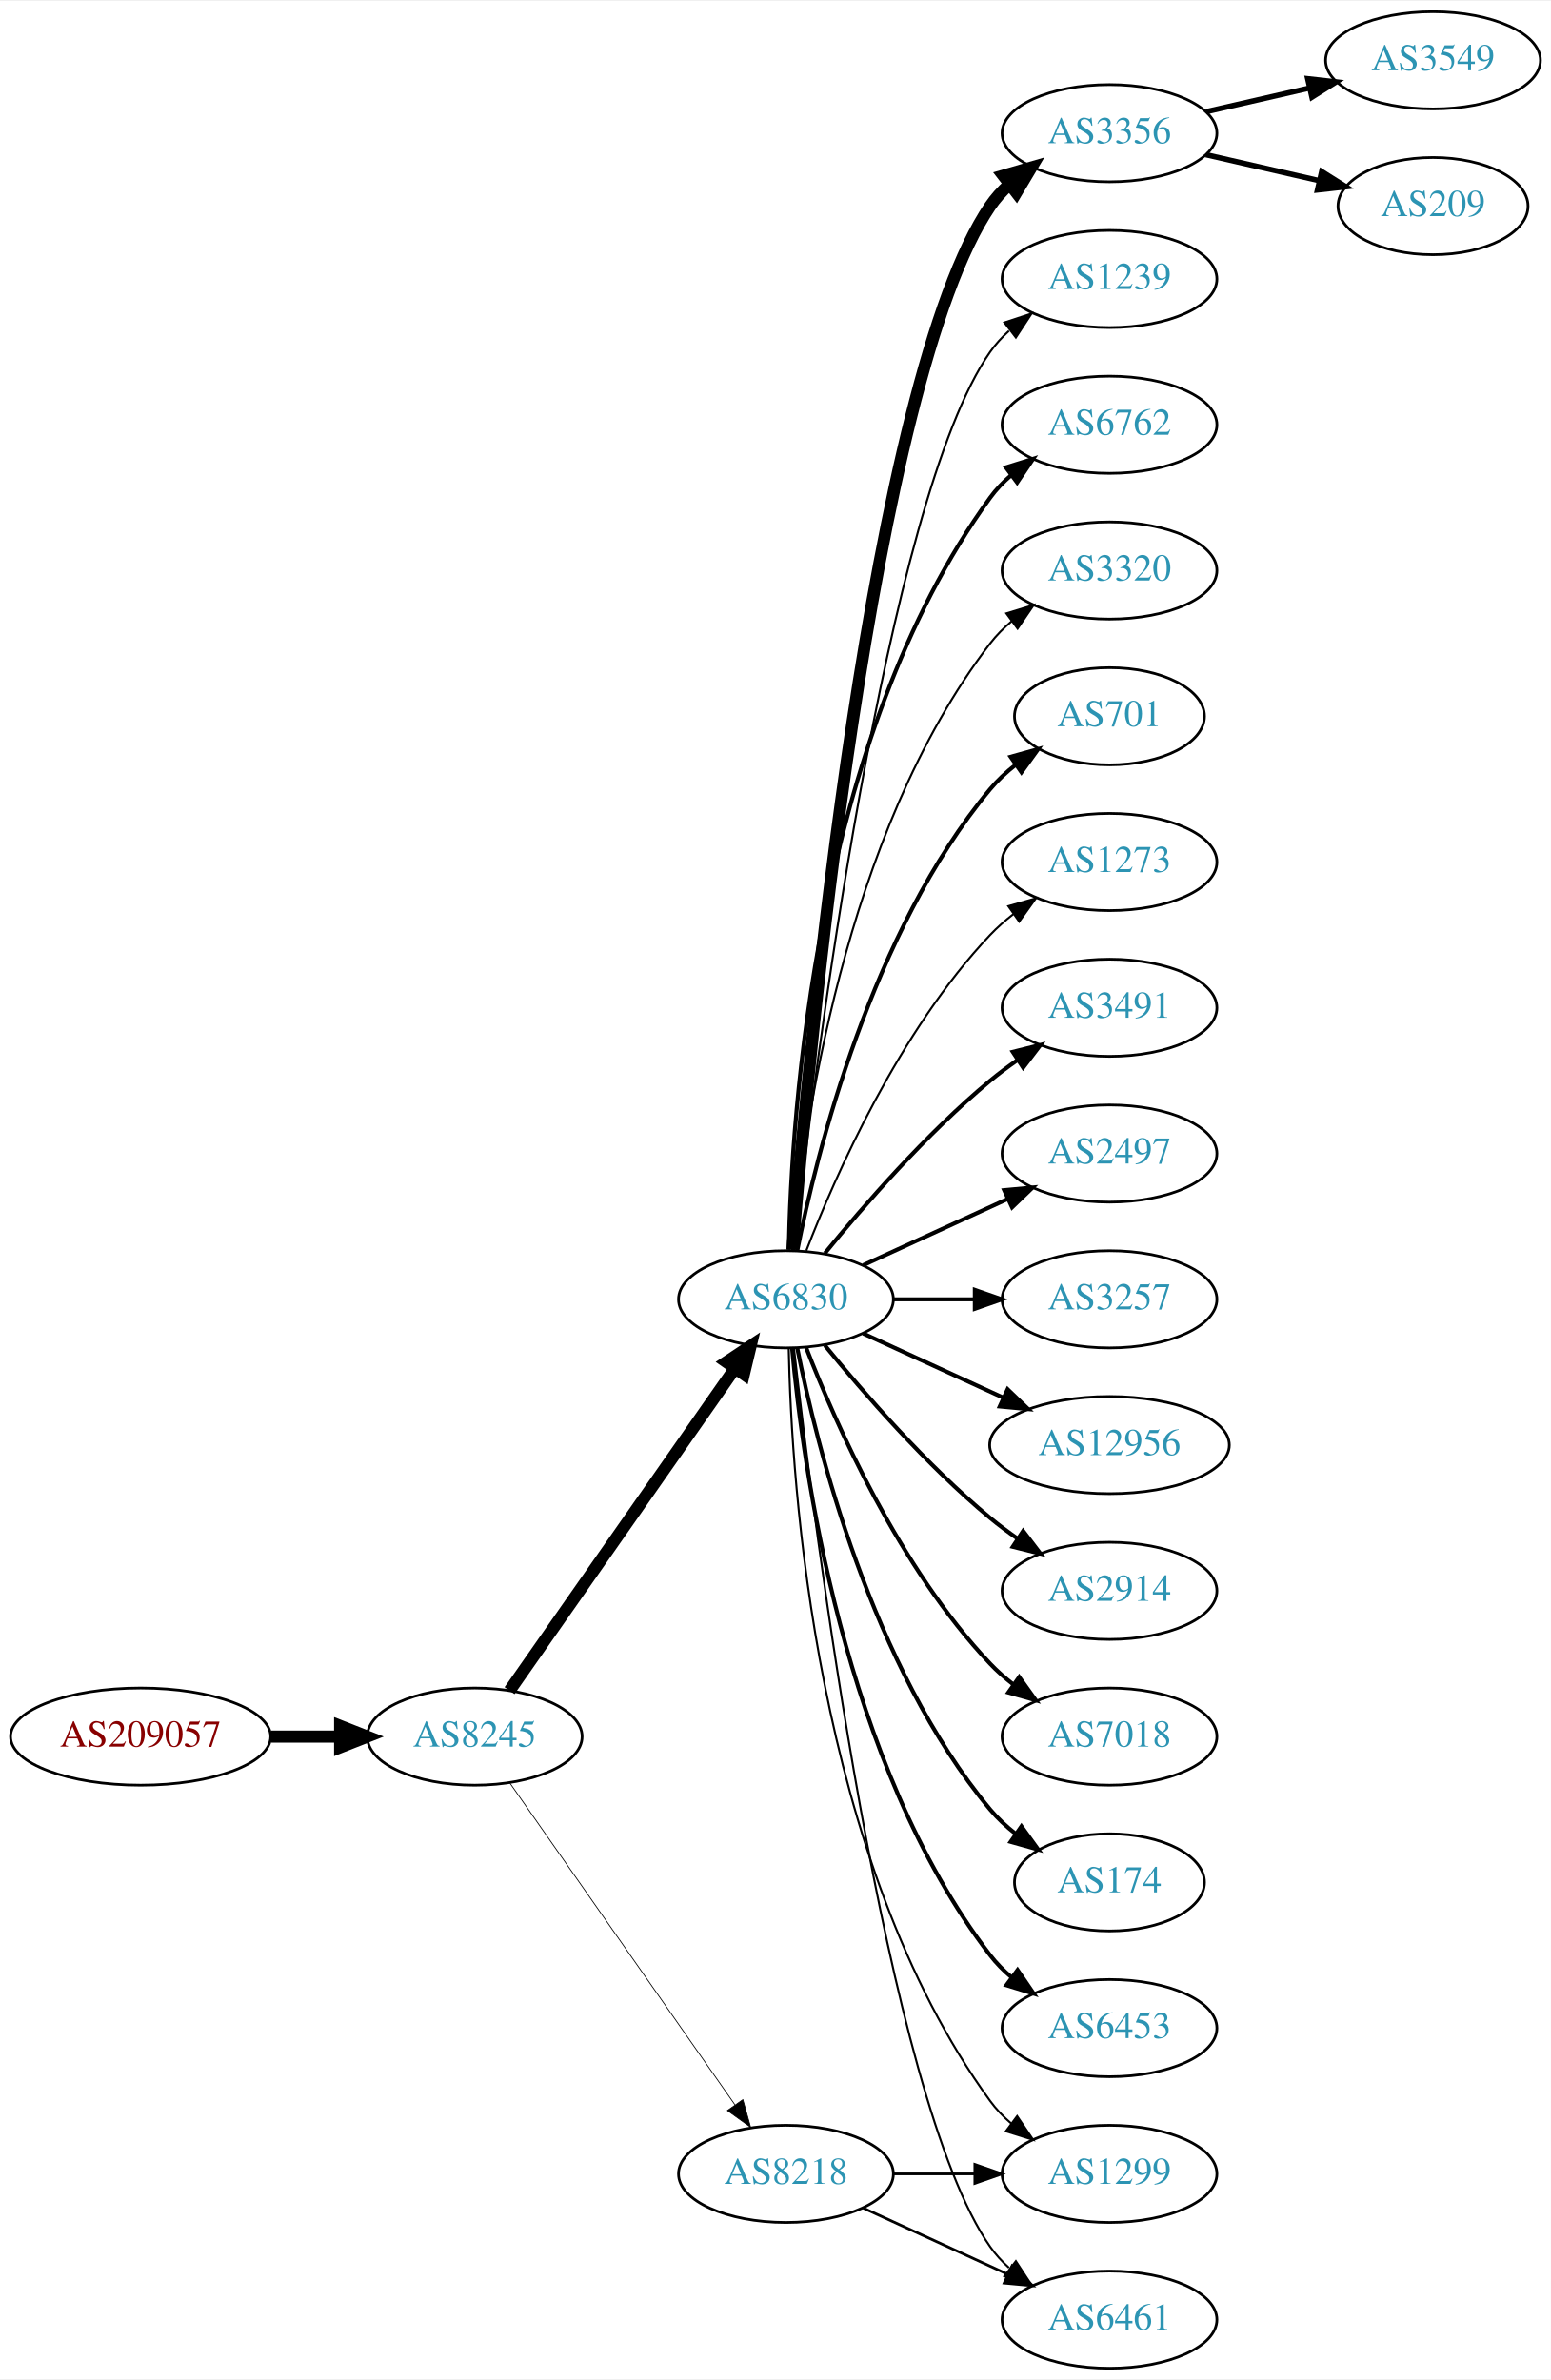
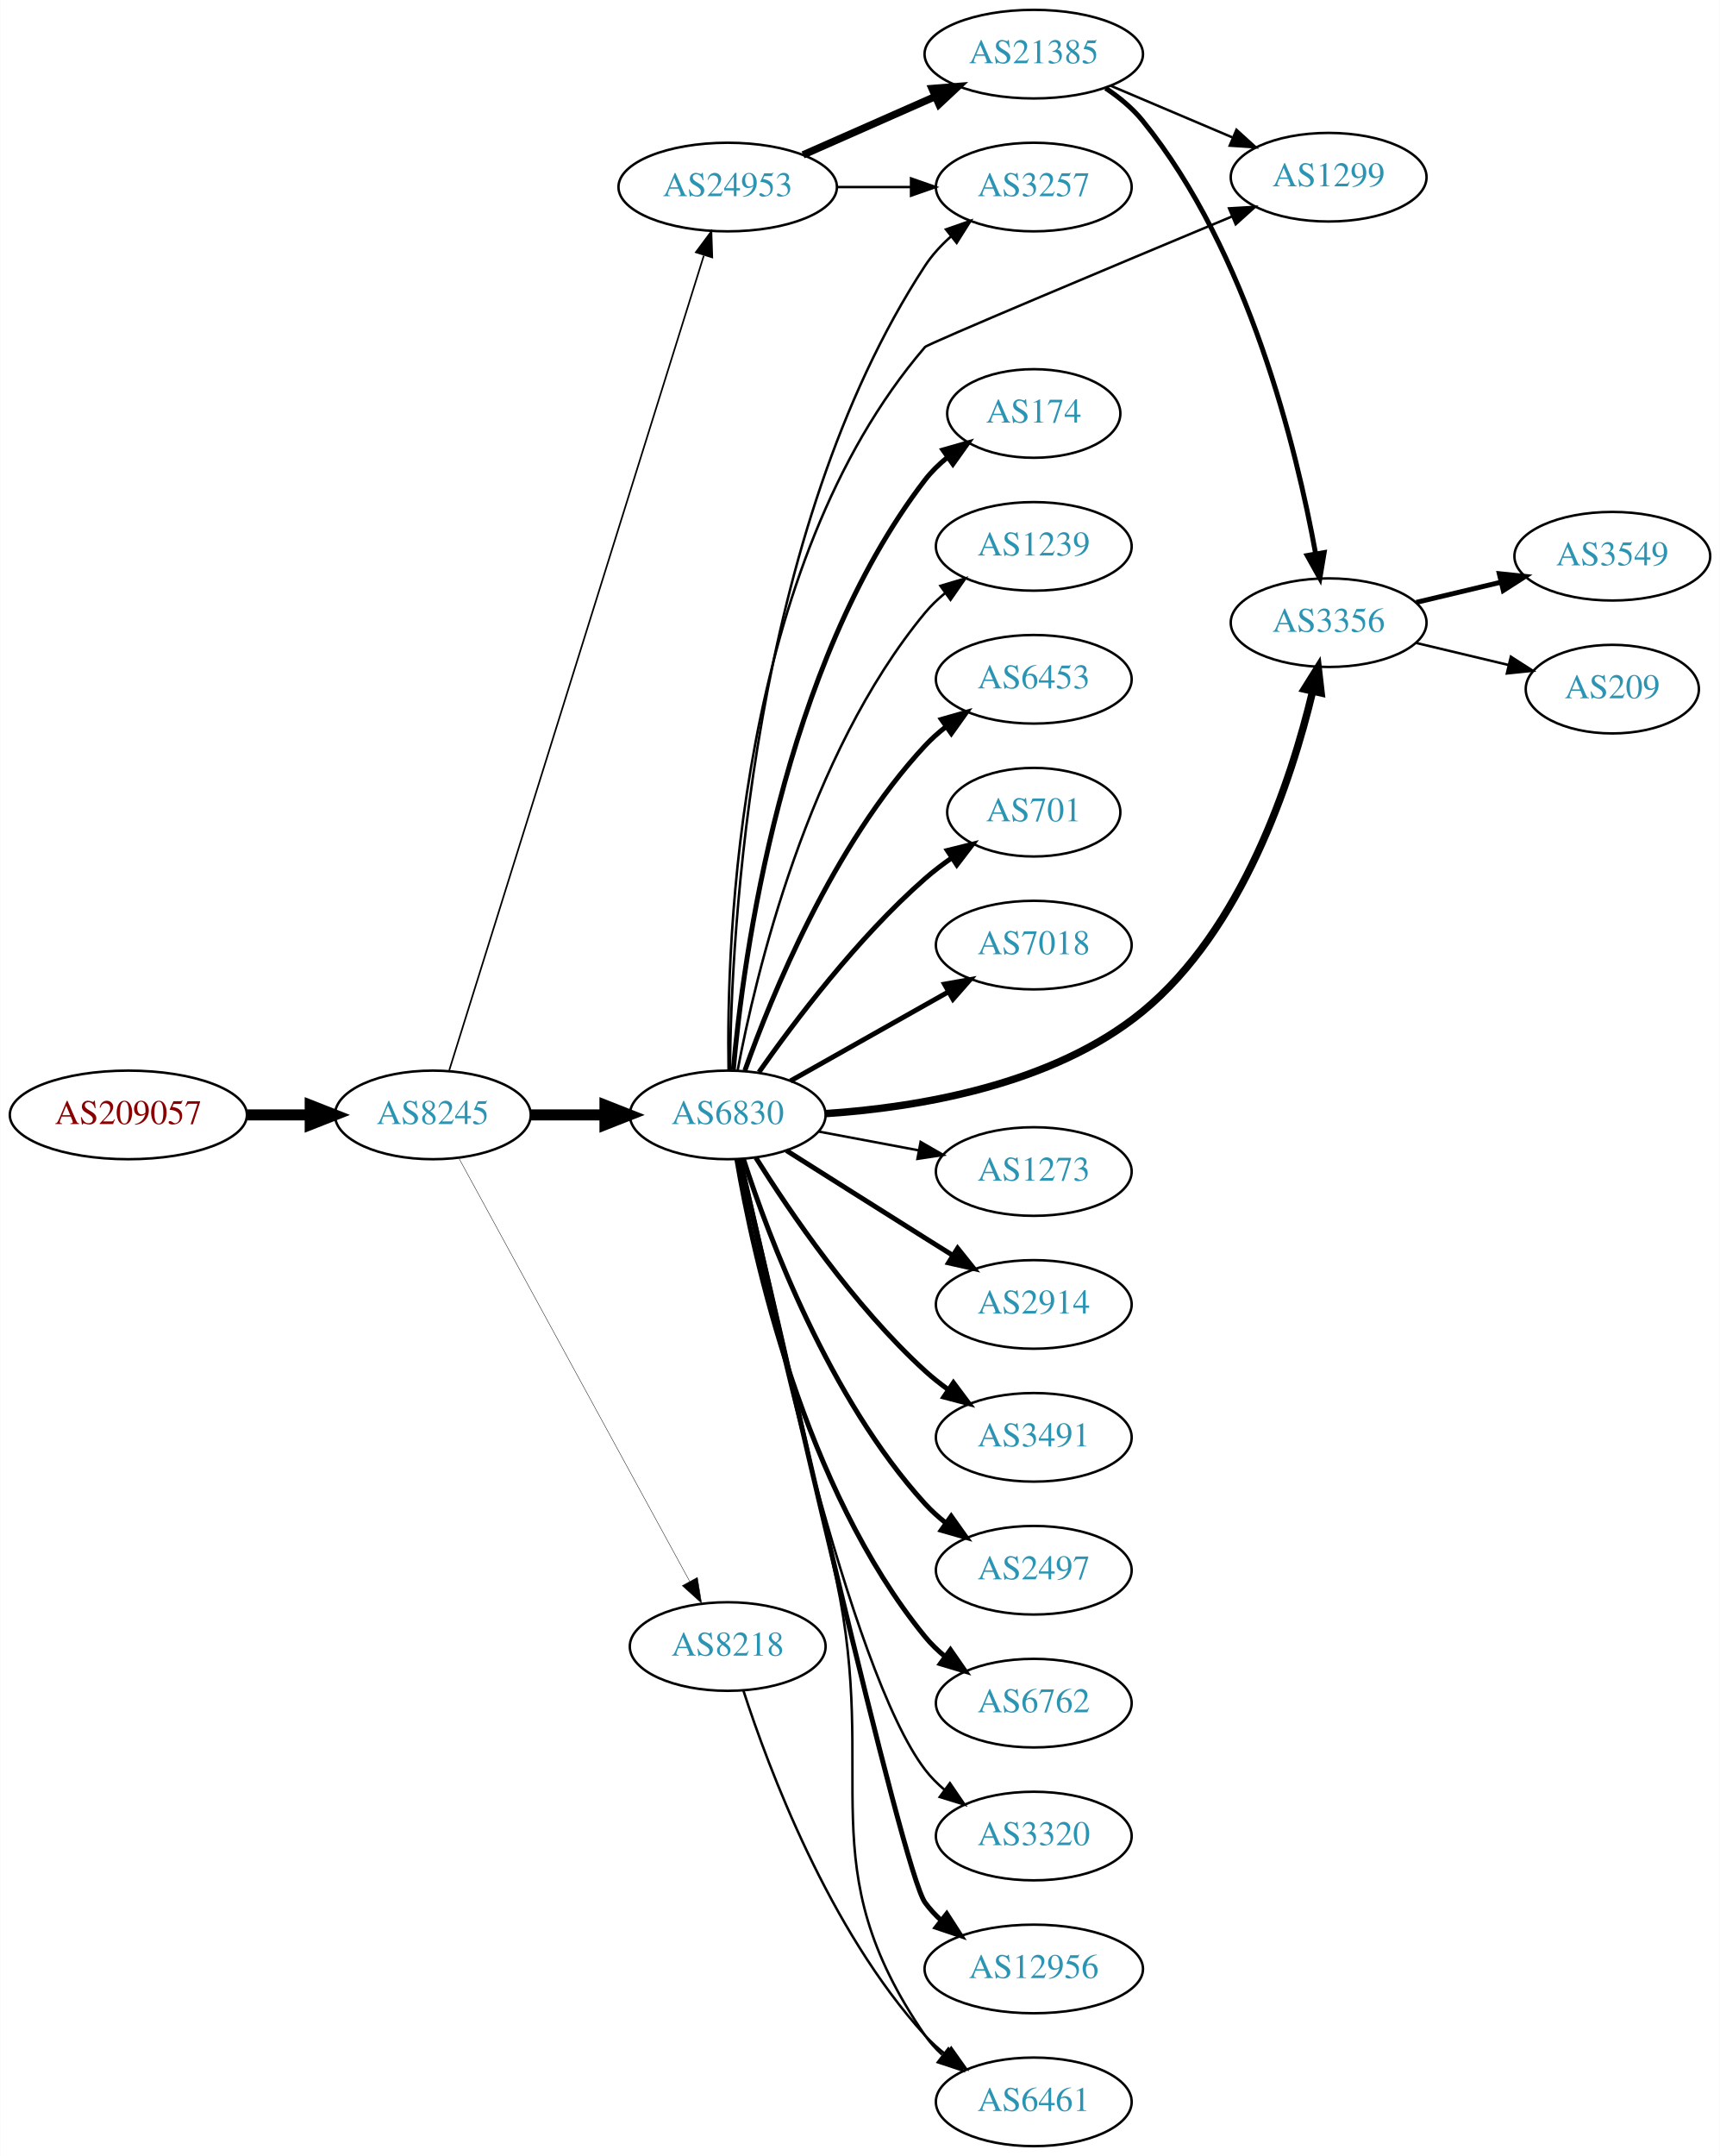
- <svg xmlns="http://www.w3.org/2000/svg" xmlns:xlink="http://www.w3.org/1999/xlink" width="574pt" height="881pt" viewBox="0.00 0.00 574.46 881.00">
-   <g id="graph0" class="graph" transform="scale(1 1) rotate(0) translate(4 877)">
-     <polygon fill="white" stroke="none" points="-4,4 -4,-877 570.463,-877 570.463,4 -4,4" />
+ <svg xmlns="http://www.w3.org/2000/svg" xmlns:xlink="http://www.w3.org/1999/xlink" width="699pt" height="876pt" viewBox="0.00 0.00 698.85 876.00">
+   <g id="graph0" class="graph" transform="scale(1 1) rotate(0) translate(4 872)">
+     <polygon fill="white" stroke="none" points="-4,4 -4,-872 694.855,-872 694.855,4 -4,4" />
    <g id="node1" class="node">
      <g id="a_node1">
        <a xlink:href="/asn/209057" xlink:title="AS209057 ~ netkey information technology gmbh [AT]">
-           <ellipse fill="#ffffff" stroke="black" cx="48.096" cy="-234" rx="48.192" ry="18" />
-           <text text-anchor="middle" x="48.096" y="-230.3" font-family="Times,serif" font-size="14.00" fill="#880000">AS209057</text>
+           <ellipse fill="#ffffff" stroke="black" cx="48.096" cy="-419" rx="48.192" ry="18" />
+           <text text-anchor="middle" x="48.096" y="-415.3" font-family="Times,serif" font-size="14.00" fill="#880000">AS209057</text>
        </a>
      </g>
    </g>
    <g id="node2" class="node">
      <g id="a_node2">
        <a xlink:href="/asn/8245" xlink:title="AS8245 ~ Video-Broadcast GmbH [AT]">
-           <ellipse fill="#ffffff" stroke="black" cx="171.838" cy="-234" rx="39.794" ry="18" />
-           <text text-anchor="middle" x="171.838" y="-230.3" font-family="Times,serif" font-size="14.00" fill="#2c94b3">AS8245</text>
+           <ellipse fill="#ffffff" stroke="black" cx="171.838" cy="-419" rx="39.794" ry="18" />
+           <text text-anchor="middle" x="171.838" y="-415.3" font-family="Times,serif" font-size="14.00" fill="#2c94b3">AS8245</text>
        </a>
      </g>
    </g>
    <g id="edge1" class="edge">
-       <path fill="none" stroke="black" stroke-width="4.5" d="M96.513,-234C104.867,-234 113.577,-234 121.969,-234" />
-       <polygon fill="black" stroke="black" stroke-width="4.5" points="122.004,-237.938 132.004,-234 122.004,-230.063 122.004,-237.938" />
+       <path fill="none" stroke="black" stroke-width="4.5" d="M96.513,-419C104.867,-419 113.577,-419 121.969,-419" />
+       <polygon fill="black" stroke="black" stroke-width="4.5" points="122.004,-422.938 132.004,-419 122.004,-415.063 122.004,-422.938" />
    </g>
    <g id="node3" class="node">
      <g id="a_node3">
        <a xlink:href="/asn/6830" xlink:title="AS6830 ~ LGI-UPC [AT]">
-           <ellipse fill="#ffffff" stroke="black" cx="287.131" cy="-396" rx="39.794" ry="18" />
-           <text text-anchor="middle" x="287.131" y="-392.3" font-family="Times,serif" font-size="14.00" fill="#2c94b3">AS6830</text>
+           <ellipse fill="#ffffff" stroke="black" cx="291.681" cy="-419" rx="39.794" ry="18" />
+           <text text-anchor="middle" x="291.681" y="-415.3" font-family="Times,serif" font-size="14.00" fill="#2c94b3">AS6830</text>
        </a>
      </g>
    </g>
    <g id="edge2" class="edge">
-       <path fill="none" stroke="black" stroke-width="4.5" d="M184.748,-251.031C204.67,-279.517 244.859,-336.985 268.209,-370.374" />
-       <polygon fill="black" stroke="black" stroke-width="4.5" points="265.082,-372.772 274.039,-378.71 271.535,-368.258 265.082,-372.772" />
+       <path fill="none" stroke="black" stroke-width="4.5" d="M211.751,-419C221.304,-419 231.654,-419 241.616,-419" />
+       <polygon fill="black" stroke="black" stroke-width="4.5" points="241.809,-422.938 251.809,-419 241.809,-415.063 241.809,-422.938" />
    </g>
    <g id="node4" class="node">
      <g id="a_node4">
-         <a xlink:href="/asn/8218" xlink:title="AS8218 ~ legacy Neotelecoms [FR]">
-           <ellipse fill="#ffffff" stroke="black" cx="287.131" cy="-72" rx="39.794" ry="18" />
-           <text text-anchor="middle" x="287.131" y="-68.3" font-family="Times,serif" font-size="14.00" fill="#2c94b3">AS8218</text>
+         <a xlink:href="/asn/24953" xlink:title="AS24953 ~ AS MACRO: AS-24953 (customers) [AT]">
+           <ellipse fill="#ffffff" stroke="black" cx="291.681" cy="-796" rx="44.393" ry="18" />
+           <text text-anchor="middle" x="291.681" y="-792.3" font-family="Times,serif" font-size="14.00" fill="#2c94b3">AS24953</text>
        </a>
      </g>
    </g>
    <g id="edge3" class="edge">
-       <path fill="none" stroke="black" stroke-width="0.29" d="M184.748,-216.969C204.67,-188.483 244.859,-131.015 268.209,-97.626" />
-       <polygon fill="black" stroke="black" stroke-width="0.29" points="271.176,-99.491 274.039,-89.29 265.44,-95.479 271.176,-99.491" />
+       <path fill="none" stroke="black" stroke-width="0.667" d="M178.522,-437.183C197.54,-498.026 259.038,-694.77 281.961,-768.105" />
+       <polygon fill="black" stroke="black" stroke-width="0.667" points="278.73,-769.499 285.054,-777.999 285.411,-767.41 278.73,-769.499" />
    </g>
    <g id="node5" class="node">
      <g id="a_node5">
-         <a xlink:href="/asn/3491" xlink:title="AS3491 ~ PCCW Global, Inc. [US]">
-           <ellipse fill="#ffffff" stroke="black" cx="406.973" cy="-504" rx="39.794" ry="18" />
-           <text text-anchor="middle" x="406.973" y="-500.3" font-family="Times,serif" font-size="14.00" fill="#2c94b3">AS3491</text>
+         <a xlink:href="/asn/8218" xlink:title="AS8218 ~ legacy Neotelecoms [FR]">
+           <ellipse fill="#ffffff" stroke="black" cx="291.681" cy="-203" rx="39.794" ry="18" />
+           <text text-anchor="middle" x="291.681" y="-199.3" font-family="Times,serif" font-size="14.00" fill="#2c94b3">AS8218</text>
        </a>
      </g>
    </g>
    <g id="edge4" class="edge">
-       <path fill="none" stroke="black" stroke-width="1.5" d="M301.55,-413.065C315.665,-430.375 339.079,-457.345 362.777,-477 365.994,-479.668 369.494,-482.27 373.065,-484.741" />
-       <polygon fill="black" stroke="black" stroke-width="1.5" points="371.143,-487.666 381.421,-490.236 374.988,-481.817 371.143,-487.666" />
+       <path fill="none" stroke="black" stroke-width="0.167" d="M182.481,-401.324C203.163,-363.416 251.876,-274.127 276.255,-229.441" />
+       <polygon fill="black" stroke="black" stroke-width="0.167" points="279.352,-231.072 281.069,-220.617 273.207,-227.72 279.352,-231.072" />
    </g>
    <g id="node6" class="node">
      <g id="a_node6">
-         <a xlink:href="/asn/2497" xlink:title="AS2497 ~ Internet Initiative Japan Inc. [JP]">
-           <ellipse fill="#ffffff" stroke="black" cx="406.973" cy="-450" rx="39.794" ry="18" />
-           <text text-anchor="middle" x="406.973" y="-446.3" font-family="Times,serif" font-size="14.00" fill="#2c94b3">AS2497</text>
+         <a xlink:href="/asn/2914" xlink:title="AS2914 ~ NTT America, Inc. [US]">
+           <ellipse fill="#ffffff" stroke="black" cx="416.073" cy="-342" rx="39.794" ry="18" />
+           <text text-anchor="middle" x="416.073" y="-338.3" font-family="Times,serif" font-size="14.00" fill="#2c94b3">AS2914</text>
        </a>
      </g>
    </g>
    <g id="edge5" class="edge">
-       <path fill="none" stroke="black" stroke-width="1.5" d="M315.76,-408.661C331.717,-415.973 351.987,-425.261 369.27,-433.181" />
-       <polygon fill="black" stroke="black" stroke-width="1.5" points="367.969,-436.435 378.518,-437.419 370.885,-430.071 367.969,-436.435" />
+       <path fill="none" stroke="black" stroke-width="2" d="M315.537,-404.532C331.347,-394.533 352.876,-380.936 371.877,-369 375.499,-366.724 379.295,-364.344 383.07,-361.981" />
+       <polygon fill="black" stroke="black" stroke-width="2" points="385.124,-364.824 391.746,-356.554 381.412,-358.89 385.124,-364.824" />
    </g>
    <g id="node7" class="node">
      <g id="a_node7">
-         <a xlink:href="/asn/3257" xlink:title="AS3257 ~ GTT [DE]">
-           <ellipse fill="#ffffff" stroke="black" cx="406.973" cy="-396" rx="39.794" ry="18" />
-           <text text-anchor="middle" x="406.973" y="-392.3" font-family="Times,serif" font-size="14.00" fill="#2c94b3">AS3257</text>
+         <a xlink:href="/asn/3491" xlink:title="AS3491 ~ PCCW Global, Inc. [US]">
+           <ellipse fill="#ffffff" stroke="black" cx="416.073" cy="-288" rx="39.794" ry="18" />
+           <text text-anchor="middle" x="416.073" y="-284.3" font-family="Times,serif" font-size="14.00" fill="#2c94b3">AS3491</text>
        </a>
      </g>
    </g>
    <g id="edge6" class="edge">
-       <path fill="none" stroke="black" stroke-width="1.5" d="M327.044,-396C336.597,-396 346.947,-396 356.909,-396" />
-       <polygon fill="black" stroke="black" stroke-width="1.5" points="357.102,-399.5 367.102,-396 357.102,-392.5 357.102,-399.5" />
+       <path fill="none" stroke="black" stroke-width="2" d="M303.108,-401.634C316.897,-379.648 342.865,-341.454 371.877,-315 374.807,-312.328 378.036,-309.763 381.37,-307.351" />
+       <polygon fill="black" stroke="black" stroke-width="2" points="383.426,-310.186 389.76,-301.692 379.512,-304.382 383.426,-310.186" />
    </g>
    <g id="node8" class="node">
      <g id="a_node8">
-         <a xlink:href="/asn/12956" xlink:title="AS12956 ~ TELXIUS [ES]">
-           <ellipse fill="#ffffff" stroke="black" cx="406.973" cy="-342" rx="44.393" ry="18" />
-           <text text-anchor="middle" x="406.973" y="-338.3" font-family="Times,serif" font-size="14.00" fill="#2c94b3">AS12956</text>
+         <a xlink:href="/asn/2497" xlink:title="AS2497 ~ Internet Initiative Japan Inc. [JP]">
+           <ellipse fill="#ffffff" stroke="black" cx="416.073" cy="-234" rx="39.794" ry="18" />
+           <text text-anchor="middle" x="416.073" y="-230.3" font-family="Times,serif" font-size="14.00" fill="#2c94b3">AS2497</text>
        </a>
      </g>
    </g>
    <g id="edge7" class="edge">
-       <path fill="none" stroke="black" stroke-width="1.5" d="M315.76,-383.339C331.258,-376.238 350.824,-367.272 367.771,-359.506" />
-       <polygon fill="black" stroke="black" stroke-width="1.5" points="369.24,-362.683 376.873,-355.335 366.324,-356.319 369.24,-362.683" />
+       <path fill="none" stroke="black" stroke-width="2" d="M298.094,-401.01C308.278,-369.568 332.842,-303.888 371.877,-261 374.407,-258.22 377.287,-255.619 380.332,-253.215" />
+       <polygon fill="black" stroke="black" stroke-width="2" points="382.515,-255.958 388.648,-247.319 378.466,-250.247 382.515,-255.958" />
    </g>
    <g id="node9" class="node">
      <g id="a_node9">
-         <a xlink:href="/asn/2914" xlink:title="AS2914 ~ NTT America, Inc. [US]">
-           <ellipse fill="#ffffff" stroke="black" cx="406.973" cy="-288" rx="39.794" ry="18" />
-           <text text-anchor="middle" x="406.973" y="-284.3" font-family="Times,serif" font-size="14.00" fill="#2c94b3">AS2914</text>
+         <a xlink:href="/asn/6762" xlink:title="AS6762 ~ TELECOM ITALIA SPARKLE S.p.A. [IT]">
+           <ellipse fill="#ffffff" stroke="black" cx="416.073" cy="-180" rx="39.794" ry="18" />
+           <text text-anchor="middle" x="416.073" y="-176.3" font-family="Times,serif" font-size="14.00" fill="#2c94b3">AS6762</text>
        </a>
      </g>
    </g>
    <g id="edge8" class="edge">
-       <path fill="none" stroke="black" stroke-width="1.5" d="M301.55,-378.935C315.665,-361.625 339.079,-334.655 362.777,-315 365.994,-312.332 369.494,-309.73 373.065,-307.259" />
-       <polygon fill="black" stroke="black" stroke-width="1.5" points="374.988,-310.183 381.421,-301.764 371.143,-304.334 374.988,-310.183" />
+       <path fill="none" stroke="black" stroke-width="2" d="M295.406,-400.861C302.1,-361.596 322.544,-267.405 371.877,-207 374.254,-204.089 377.033,-201.4 380.014,-198.94" />
+       <polygon fill="black" stroke="black" stroke-width="2" points="382.205,-201.675 388.241,-192.968 378.092,-196.01 382.205,-201.675" />
    </g>
    <g id="node10" class="node">
      <g id="a_node10">
-         <a xlink:href="/asn/7018" xlink:title="AS7018 ~ AT&amp;T Services, Inc. [US]">
-           <ellipse fill="#ffffff" stroke="black" cx="406.973" cy="-234" rx="39.794" ry="18" />
-           <text text-anchor="middle" x="406.973" y="-230.3" font-family="Times,serif" font-size="14.00" fill="#2c94b3">AS7018</text>
+         <a xlink:href="/asn/3320" xlink:title="AS3320 ~ DTAG [DE]">
+           <ellipse fill="#ffffff" stroke="black" cx="416.073" cy="-126" rx="39.794" ry="18" />
+           <text text-anchor="middle" x="416.073" y="-122.3" font-family="Times,serif" font-size="14.00" fill="#2c94b3">AS3320</text>
        </a>
      </g>
    </g>
    <g id="edge9" class="edge">
-       <path fill="none" stroke="black" stroke-width="1.5" d="M294.654,-378.006C305.404,-350.272 329.062,-296.571 362.777,-261 365.363,-258.272 368.281,-255.706 371.349,-253.323" />
-       <polygon fill="black" stroke="black" stroke-width="1.5" points="373.527,-256.07 379.697,-247.457 369.503,-250.342 373.527,-256.07" />
+       <path fill="none" stroke="black" d="M296.307,-400.981C307.249,-347.922 341.082,-193.445 371.877,-153 374.154,-150.01 376.865,-147.268 379.804,-144.775" />
+       <polygon fill="black" stroke="black" points="381.998,-147.506 387.973,-138.756 377.846,-141.87 381.998,-147.506" />
    </g>
    <g id="node11" class="node">
      <g id="a_node11">
-         <a xlink:href="/asn/174" xlink:title="AS174 ~ Cogent Communications [US]">
-           <ellipse fill="#ffffff" stroke="black" cx="406.973" cy="-180" rx="35.194" ry="18" />
-           <text text-anchor="middle" x="406.973" y="-176.3" font-family="Times,serif" font-size="14.00" fill="#2c94b3">AS174</text>
+         <a xlink:href="/asn/12956" xlink:title="AS12956 ~ TELXIUS [ES]">
+           <ellipse fill="#ffffff" stroke="black" cx="416.073" cy="-72" rx="44.393" ry="18" />
+           <text text-anchor="middle" x="416.073" y="-68.3" font-family="Times,serif" font-size="14.00" fill="#2c94b3">AS12956</text>
        </a>
      </g>
    </g>
    <g id="edge10" class="edge">
-       <path fill="none" stroke="black" stroke-width="1.5" d="M291.33,-377.927C298.493,-341.859 318.767,-259.875 362.777,-207 365.514,-203.712 368.759,-200.702 372.223,-197.983" />
-       <polygon fill="black" stroke="black" stroke-width="1.5" points="374.359,-200.761 380.564,-192.173 370.358,-195.017 374.359,-200.761" />
+       <path fill="none" stroke="black" stroke-width="2" d="M296.792,-400.775C311.729,-334.799 362.721,-111.626 371.877,-99 373.797,-96.351 376.065,-93.904 378.54,-91.655" />
+       <polygon fill="black" stroke="black" stroke-width="2" points="380.702,-94.407 386.443,-85.503 376.402,-88.884 380.702,-94.407" />
    </g>
    <g id="node12" class="node">
      <g id="a_node12">
-         <a xlink:href="/asn/6453" xlink:title="AS6453 ~ TATA COMMUNICATIONS (AMERICA) INC [US]">
-           <ellipse fill="#ffffff" stroke="black" cx="406.973" cy="-126" rx="39.794" ry="18" />
-           <text text-anchor="middle" x="406.973" y="-122.3" font-family="Times,serif" font-size="14.00" fill="#2c94b3">AS6453</text>
+         <a xlink:href="/asn/174" xlink:title="AS174 ~ Cogent Communications [US]">
+           <ellipse fill="#ffffff" stroke="black" cx="416.073" cy="-704" rx="35.194" ry="18" />
+           <text text-anchor="middle" x="416.073" y="-700.3" font-family="Times,serif" font-size="14.00" fill="#2c94b3">AS174</text>
        </a>
      </g>
    </g>
    <g id="edge11" class="edge">
-       <path fill="none" stroke="black" stroke-width="1.5" d="M289.415,-377.883C293.313,-334.668 308.33,-223.869 362.777,-153 365.067,-150.019 367.787,-147.284 370.732,-144.795" />
-       <polygon fill="black" stroke="black" stroke-width="1.5" points="372.926,-147.527 378.908,-138.782 368.778,-141.887 372.926,-147.527" />
+       <path fill="none" stroke="black" stroke-width="2" d="M293.949,-437.228C297.932,-482.373 313.652,-601.198 371.877,-677 374.483,-680.393 377.646,-683.467 381.064,-686.223" />
+       <polygon fill="black" stroke="black" stroke-width="2" points="379.166,-689.168 389.355,-692.073 383.202,-683.448 379.166,-689.168" />
    </g>
    <g id="node13" class="node">
      <g id="a_node13">
-         <a xlink:href="/asn/3356" xlink:title="AS3356 ~ Level 3 Parent, LLC [US]">
-           <ellipse fill="#ffffff" stroke="black" cx="406.973" cy="-828" rx="39.794" ry="18" />
-           <text text-anchor="middle" x="406.973" y="-824.3" font-family="Times,serif" font-size="14.00" fill="#2c94b3">AS3356</text>
+         <a xlink:href="/asn/1239" xlink:title="AS1239 ~ Sprint [US]">
+           <ellipse fill="#ffffff" stroke="black" cx="416.073" cy="-650" rx="39.794" ry="18" />
+           <text text-anchor="middle" x="416.073" y="-646.3" font-family="Times,serif" font-size="14.00" fill="#2c94b3">AS1239</text>
        </a>
      </g>
    </g>
    <g id="edge12" class="edge">
-       <path fill="none" stroke="black" stroke-width="4.5" d="M289.56,-414.394C295.317,-484.753 318.652,-736.114 362.777,-801 364.717,-803.852 367.068,-806.462 369.66,-808.837" />
-       <polygon fill="black" stroke="black" stroke-width="4.5" points="367.668,-812.273 377.99,-815.265 372.479,-806.038 367.668,-812.273" />
+       <path fill="none" stroke="black" d="M295.704,-437.033C302.879,-475.16 324.043,-565.189 371.877,-623 374.273,-625.896 377.064,-628.574 380.052,-631.028" />
+       <polygon fill="black" stroke="black" points="378.138,-633.963 388.291,-636.992 382.243,-628.293 378.138,-633.963" />
    </g>
    <g id="node14" class="node">
      <g id="a_node14">
-         <a xlink:href="/asn/1239" xlink:title="AS1239 ~ Sprint [US]">
-           <ellipse fill="#ffffff" stroke="black" cx="406.973" cy="-774" rx="39.794" ry="18" />
-           <text text-anchor="middle" x="406.973" y="-770.3" font-family="Times,serif" font-size="14.00" fill="#2c94b3">AS1239</text>
+         <a xlink:href="/asn/6453" xlink:title="AS6453 ~ TATA COMMUNICATIONS (AMERICA) INC [US]">
+           <ellipse fill="#ffffff" stroke="black" cx="416.073" cy="-596" rx="39.794" ry="18" />
+           <text text-anchor="middle" x="416.073" y="-592.3" font-family="Times,serif" font-size="14.00" fill="#2c94b3">AS6453</text>
        </a>
      </g>
    </g>
    <g id="edge13" class="edge">
-       <path fill="none" stroke="black" stroke-width="0.75" d="M290.101,-414.101C297.329,-477.928 324.007,-691.628 362.777,-747 364.756,-749.825 367.134,-752.416 369.744,-754.779" />
-       <polygon fill="black" stroke="black" stroke-width="0.75" points="368.037,-757.881 378.102,-761.188 372.296,-752.326 368.037,-757.881" />
+       <path fill="none" stroke="black" stroke-width="2" d="M298.667,-437.027C309.407,-467.221 334.381,-528.668 371.877,-569 374.436,-571.753 377.336,-574.336 380.393,-576.729" />
+       <polygon fill="black" stroke="black" stroke-width="2" points="378.537,-579.704 388.726,-582.61 382.573,-573.984 378.537,-579.704" />
    </g>
    <g id="node15" class="node">
      <g id="a_node15">
-         <a xlink:href="/asn/6762" xlink:title="AS6762 ~ TELECOM ITALIA SPARKLE S.p.A. [IT]">
-           <ellipse fill="#ffffff" stroke="black" cx="406.973" cy="-720" rx="39.794" ry="18" />
-           <text text-anchor="middle" x="406.973" y="-716.3" font-family="Times,serif" font-size="14.00" fill="#2c94b3">AS6762</text>
+         <a xlink:href="/asn/701" xlink:title="AS701 ~ UUNET [US]">
+           <ellipse fill="#ffffff" stroke="black" cx="416.073" cy="-542" rx="35.194" ry="18" />
+           <text text-anchor="middle" x="416.073" y="-538.3" font-family="Times,serif" font-size="14.00" fill="#2c94b3">AS701</text>
        </a>
      </g>
    </g>
    <g id="edge14" class="edge">
-       <path fill="none" stroke="black" stroke-width="1.5" d="M288.163,-414.337C289.136,-464.079 297.855,-603.806 362.777,-693 364.989,-696.039 367.657,-698.813 370.569,-701.326" />
-       <polygon fill="black" stroke="black" stroke-width="1.5" points="368.587,-704.214 378.7,-707.373 372.764,-698.597 368.587,-704.214" />
+       <path fill="none" stroke="black" stroke-width="2" d="M304.391,-436.386C318.701,-456.801 344.421,-490.928 371.877,-515 375.26,-517.966 379.004,-520.82 382.833,-523.488" />
+       <polygon fill="black" stroke="black" stroke-width="2" points="380.96,-526.446 391.241,-529.007 384.801,-520.594 380.96,-526.446" />
    </g>
    <g id="node16" class="node">
      <g id="a_node16">
-         <a xlink:href="/asn/3320" xlink:title="AS3320 ~ DTAG [DE]">
-           <ellipse fill="#ffffff" stroke="black" cx="406.973" cy="-666" rx="39.794" ry="18" />
-           <text text-anchor="middle" x="406.973" y="-662.3" font-family="Times,serif" font-size="14.00" fill="#2c94b3">AS3320</text>
+         <a xlink:href="/asn/7018" xlink:title="AS7018 ~ AT&amp;T Services, Inc. [US]">
+           <ellipse fill="#ffffff" stroke="black" cx="416.073" cy="-488" rx="39.794" ry="18" />
+           <text text-anchor="middle" x="416.073" y="-484.3" font-family="Times,serif" font-size="14.00" fill="#2c94b3">AS7018</text>
        </a>
      </g>
    </g>
    <g id="edge15" class="edge">
-       <path fill="none" stroke="black" stroke-width="0.75" d="M289.415,-414.117C293.313,-457.332 308.33,-568.131 362.777,-639 365.067,-641.981 367.787,-644.716 370.732,-647.205" />
-       <polygon fill="black" stroke="black" stroke-width="0.75" points="368.778,-650.113 378.908,-653.218 372.926,-644.473 368.778,-650.113" />
+       <path fill="none" stroke="black" stroke-width="2" d="M317.154,-432.797C335.545,-443.165 360.957,-457.491 381.284,-468.951" />
+       <polygon fill="black" stroke="black" stroke-width="2" points="379.792,-472.128 390.222,-473.99 383.23,-466.03 379.792,-472.128" />
    </g>
    <g id="node17" class="node">
      <g id="a_node17">
-         <a xlink:href="/asn/701" xlink:title="AS701 ~ UUNET [US]">
-           <ellipse fill="#ffffff" stroke="black" cx="406.973" cy="-612" rx="35.194" ry="18" />
-           <text text-anchor="middle" x="406.973" y="-608.3" font-family="Times,serif" font-size="14.00" fill="#2c94b3">AS701</text>
+         <a xlink:href="/asn/3356" xlink:title="AS3356 ~ Level 3 Parent, LLC [US]">
+           <ellipse fill="#ffffff" stroke="black" cx="535.915" cy="-619" rx="39.794" ry="18" />
+           <text text-anchor="middle" x="535.915" y="-615.3" font-family="Times,serif" font-size="14.00" fill="#2c94b3">AS3356</text>
        </a>
      </g>
    </g>
    <g id="edge16" class="edge">
-       <path fill="none" stroke="black" stroke-width="1.5" d="M291.33,-414.073C298.493,-450.141 318.767,-532.125 362.777,-585 365.514,-588.288 368.759,-591.298 372.223,-594.017" />
-       <polygon fill="black" stroke="black" stroke-width="1.5" points="370.358,-596.983 380.564,-599.827 374.359,-591.239 370.358,-596.983" />
+       <path fill="none" stroke="black" stroke-width="3" d="M331.453,-419.53C368.389,-421.975 423.642,-430.925 460.269,-461 500.959,-494.412 520.785,-555.135 529.336,-590.785" />
+       <polygon fill="black" stroke="black" stroke-width="3" points="526.022,-592.002 531.638,-600.986 532.851,-590.46 526.022,-592.002" />
    </g>
    <g id="node18" class="node">
      <g id="a_node18">
-         <a xlink:href="/asn/1299" xlink:title="AS1299 ~ Telia Carrier [EU]">
-           <ellipse fill="#ffffff" stroke="black" cx="406.973" cy="-72" rx="39.794" ry="18" />
-           <text text-anchor="middle" x="406.973" y="-68.3" font-family="Times,serif" font-size="14.00" fill="#2c94b3">AS1299</text>
+         <a xlink:href="/asn/3257" xlink:title="AS3257 ~ GTT [DE]">
+           <ellipse fill="#ffffff" stroke="black" cx="416.073" cy="-796" rx="39.794" ry="18" />
+           <text text-anchor="middle" x="416.073" y="-792.3" font-family="Times,serif" font-size="14.00" fill="#2c94b3">AS3257</text>
        </a>
      </g>
    </g>
    <g id="edge17" class="edge">
-       <path fill="none" stroke="black" stroke-width="0.75" d="M288.163,-377.663C289.136,-327.921 297.855,-188.194 362.777,-99 364.989,-95.961 367.657,-93.187 370.569,-90.674" />
-       <polygon fill="black" stroke="black" stroke-width="0.75" points="372.764,-93.403 378.7,-84.627 368.587,-87.786 372.764,-93.403" />
+       <path fill="none" stroke="black" d="M292.58,-437.175C293.115,-491.483 300.878,-655.497 371.877,-764 374.741,-768.378 378.423,-772.374 382.427,-775.944" />
+       <polygon fill="black" stroke="black" points="380.385,-778.792 390.392,-782.274 384.741,-773.312 380.385,-778.792" />
    </g>
    <g id="node19" class="node">
      <g id="a_node19">
-         <a xlink:href="/asn/6461" xlink:title="AS6461 ~ Zayo Bandwidth [US]">
-           <ellipse fill="#ffffff" stroke="black" cx="406.973" cy="-18" rx="39.794" ry="18" />
-           <text text-anchor="middle" x="406.973" y="-14.3" font-family="Times,serif" font-size="14.00" fill="#2c94b3">AS6461</text>
+         <a xlink:href="/asn/1299" xlink:title="AS1299 ~ Telia Carrier [EU]">
+           <ellipse fill="#ffffff" stroke="black" cx="535.915" cy="-800" rx="39.794" ry="18" />
+           <text text-anchor="middle" x="535.915" y="-796.3" font-family="Times,serif" font-size="14.00" fill="#2c94b3">AS1299</text>
        </a>
      </g>
    </g>
    <g id="edge18" class="edge">
-       <path fill="none" stroke="black" stroke-width="0.75" d="M290.101,-377.899C297.329,-314.072 324.007,-100.372 362.777,-45 364.756,-42.175 367.134,-39.584 369.744,-37.221" />
-       <polygon fill="black" stroke="black" stroke-width="0.75" points="372.296,-39.674 378.102,-30.812 368.037,-34.119 372.296,-39.674" />
+       <path fill="none" stroke="black" d="M292.021,-437.35C291.13,-489.782 295.605,-642.175 371.877,-731 372.971,-732.275 448.712,-764.032 496.563,-784.013" />
+       <polygon fill="black" stroke="black" points="495.446,-787.339 506.022,-787.961 498.142,-780.879 495.446,-787.339" />
    </g>
    <g id="node20" class="node">
      <g id="a_node20">
-         <a xlink:href="/asn/1273" xlink:title="AS1273 ~ Vodafone Group PLC [EU]">
-           <ellipse fill="#ffffff" stroke="black" cx="406.973" cy="-558" rx="39.794" ry="18" />
-           <text text-anchor="middle" x="406.973" y="-554.3" font-family="Times,serif" font-size="14.00" fill="#2c94b3">AS1273</text>
+         <a xlink:href="/asn/6461" xlink:title="AS6461 ~ Zayo Bandwidth [US]">
+           <ellipse fill="#ffffff" stroke="black" cx="416.073" cy="-18" rx="39.794" ry="18" />
+           <text text-anchor="middle" x="416.073" y="-14.3" font-family="Times,serif" font-size="14.00" fill="#2c94b3">AS6461</text>
        </a>
      </g>
    </g>
    <g id="edge19" class="edge">
-       <path fill="none" stroke="black" stroke-width="0.75" d="M294.654,-413.994C305.404,-441.728 329.062,-495.429 362.777,-531 365.363,-533.728 368.281,-536.294 371.349,-538.677" />
-       <polygon fill="black" stroke="black" stroke-width="0.75" points="369.503,-541.658 379.697,-544.543 373.527,-535.93 369.503,-541.658" />
-     </g>
-     <g id="edge20" class="edge">
-       <path fill="none" stroke="black" d="M327.044,-72C336.597,-72 346.947,-72 356.909,-72" />
-       <polygon fill="black" stroke="black" points="357.102,-75.5 367.102,-72 357.102,-68.5 357.102,-75.5" />
-     </g>
-     <g id="edge21" class="edge">
-       <path fill="none" stroke="black" d="M315.76,-59.339C331.717,-52.027 351.987,-42.739 369.27,-34.819" />
-       <polygon fill="black" stroke="black" points="370.885,-37.929 378.518,-30.581 367.969,-31.565 370.885,-37.929" />
+       <path fill="none" stroke="black" d="M296.985,-401.062C304.984,-367.536 322.538,-293.061 335.877,-230 353.21,-148.049 324.429,-114.031 371.877,-45 373.83,-42.158 376.191,-39.555 378.79,-37.184" />
+       <polygon fill="black" stroke="black" points="381.342,-39.636 387.13,-30.763 377.072,-34.09 381.342,-39.636" />
    </g>
    <g id="node21" class="node">
      <g id="a_node21">
-         <a xlink:href="/asn/3549" xlink:title="AS3549 ~ Level 3 Parent, LLC [US]">
-           <ellipse fill="#ffffff" stroke="black" cx="526.816" cy="-855" rx="39.794" ry="18" />
-           <text text-anchor="middle" x="526.816" y="-851.3" font-family="Times,serif" font-size="14.00" fill="#2c94b3">AS3549</text>
-         </a>
-       </g>
-     </g>
-     <g id="edge22" class="edge">
-       <path fill="none" stroke="black" stroke-width="2" d="M442.693,-835.955C454.693,-838.704 468.314,-841.825 481.006,-844.733" />
-       <polygon fill="black" stroke="black" stroke-width="2" points="480.409,-848.187 490.938,-847.009 481.972,-841.364 480.409,-848.187" />
+         <a xlink:href="/asn/1273" xlink:title="AS1273 ~ Vodafone Group PLC [EU]">
+           <ellipse fill="#ffffff" stroke="black" cx="416.073" cy="-396" rx="39.794" ry="18" />
+           <text text-anchor="middle" x="416.073" y="-392.3" font-family="Times,serif" font-size="14.00" fill="#2c94b3">AS1273</text>
+         </a>
+       </g>
+     </g>
+     <g id="edge20" class="edge">
+       <path fill="none" stroke="black" d="M328.74,-412.224C341.439,-409.837 355.886,-407.122 369.28,-404.605" />
+       <polygon fill="black" stroke="black" points="370.089,-408.015 379.271,-402.728 368.796,-401.135 370.089,-408.015" />
+     </g>
+     <g id="edge21" class="edge">
+       <path fill="none" stroke="black" d="M336.176,-796C345.865,-796 356.202,-796 366.095,-796" />
+       <polygon fill="black" stroke="black" points="366.197,-799.5 376.197,-796 366.197,-792.5 366.197,-799.5" />
    </g>
    <g id="node22" class="node">
      <g id="a_node22">
+         <a xlink:href="/asn/21385" xlink:title="AS21385 ~ Trusted Network GmbH [DE]">
+           <ellipse fill="#ffffff" stroke="black" cx="416.073" cy="-850" rx="44.393" ry="18" />
+           <text text-anchor="middle" x="416.073" y="-846.3" font-family="Times,serif" font-size="14.00" fill="#2c94b3">AS21385</text>
+         </a>
+       </g>
+     </g>
+     <g id="edge22" class="edge">
+       <path fill="none" stroke="black" stroke-width="3" d="M322.308,-809.072C338.425,-816.183 358.565,-825.069 375.957,-832.742" />
+       <polygon fill="black" stroke="black" stroke-width="3" points="374.732,-836.027 385.294,-836.861 377.557,-829.622 374.732,-836.027" />
+     </g>
+     <g id="edge23" class="edge">
+       <path fill="none" stroke="black" d="M298.094,-185.01C308.278,-153.568 332.842,-87.888 371.877,-45 374.407,-42.22 377.287,-39.619 380.332,-37.215" />
+       <polygon fill="black" stroke="black" points="382.515,-39.958 388.648,-31.319 378.466,-34.247 382.515,-39.958" />
+     </g>
+     <g id="node23" class="node">
+       <g id="a_node23">
+         <a xlink:href="/asn/3549" xlink:title="AS3549 ~ Level 3 Parent, LLC [US]">
+           <ellipse fill="#ffffff" stroke="black" cx="651.208" cy="-646" rx="39.794" ry="18" />
+           <text text-anchor="middle" x="651.208" y="-642.3" font-family="Times,serif" font-size="14.00" fill="#2c94b3">AS3549</text>
+         </a>
+       </g>
+     </g>
+     <g id="edge26" class="edge">
+       <path fill="none" stroke="black" stroke-width="2" d="M571.522,-627.248C582.394,-629.838 594.548,-632.735 605.991,-635.462" />
+       <polygon fill="black" stroke="black" stroke-width="2" points="605.274,-638.889 615.813,-637.803 606.897,-632.08 605.274,-638.889" />
+     </g>
+     <g id="node24" class="node">
+       <g id="a_node24">
        <a xlink:href="/asn/209" xlink:title="AS209 ~ CenturyLink Communications, LLC [US]">
-           <ellipse fill="#ffffff" stroke="black" cx="526.816" cy="-801" rx="35.194" ry="18" />
-           <text text-anchor="middle" x="526.816" y="-797.3" font-family="Times,serif" font-size="14.00" fill="#2c94b3">AS209</text>
-         </a>
-       </g>
-     </g>
-     <g id="edge23" class="edge">
-       <path fill="none" stroke="black" stroke-width="2" d="M442.693,-820.045C455.785,-817.045 470.807,-813.604 484.448,-810.478" />
-       <polygon fill="black" stroke="black" stroke-width="2" points="485.59,-813.807 494.555,-808.162 484.026,-806.984 485.59,-813.807" />
+           <ellipse fill="#ffffff" stroke="black" cx="651.208" cy="-592" rx="35.194" ry="18" />
+           <text text-anchor="middle" x="651.208" y="-588.3" font-family="Times,serif" font-size="14.00" fill="#2c94b3">AS209</text>
+         </a>
+       </g>
+     </g>
+     <g id="edge27" class="edge">
+       <path fill="none" stroke="black" d="M571.522,-610.752C583.317,-607.942 596.622,-604.771 608.889,-601.847" />
+       <polygon fill="black" stroke="black" points="609.978,-605.186 618.894,-599.463 608.355,-598.376 609.978,-605.186" />
+     </g>
+     <g id="edge24" class="edge">
+       <path fill="none" stroke="black" stroke-width="2" d="M445.276,-836.171C450.798,-832.483 456.146,-828.083 460.269,-823 503.431,-769.785 522.927,-689.353 530.608,-647.139" />
+       <polygon fill="black" stroke="black" stroke-width="2" points="534.101,-647.477 532.353,-637.027 527.203,-646.286 534.101,-647.477" />
+     </g>
+     <g id="edge25" class="edge">
+       <path fill="none" stroke="black" d="M447.42,-837.124C462.442,-830.75 480.734,-822.989 496.701,-816.214" />
+       <polygon fill="black" stroke="black" points="498.454,-819.272 506.292,-812.144 495.72,-812.828 498.454,-819.272" />
    </g>
  </g>
</svg>
